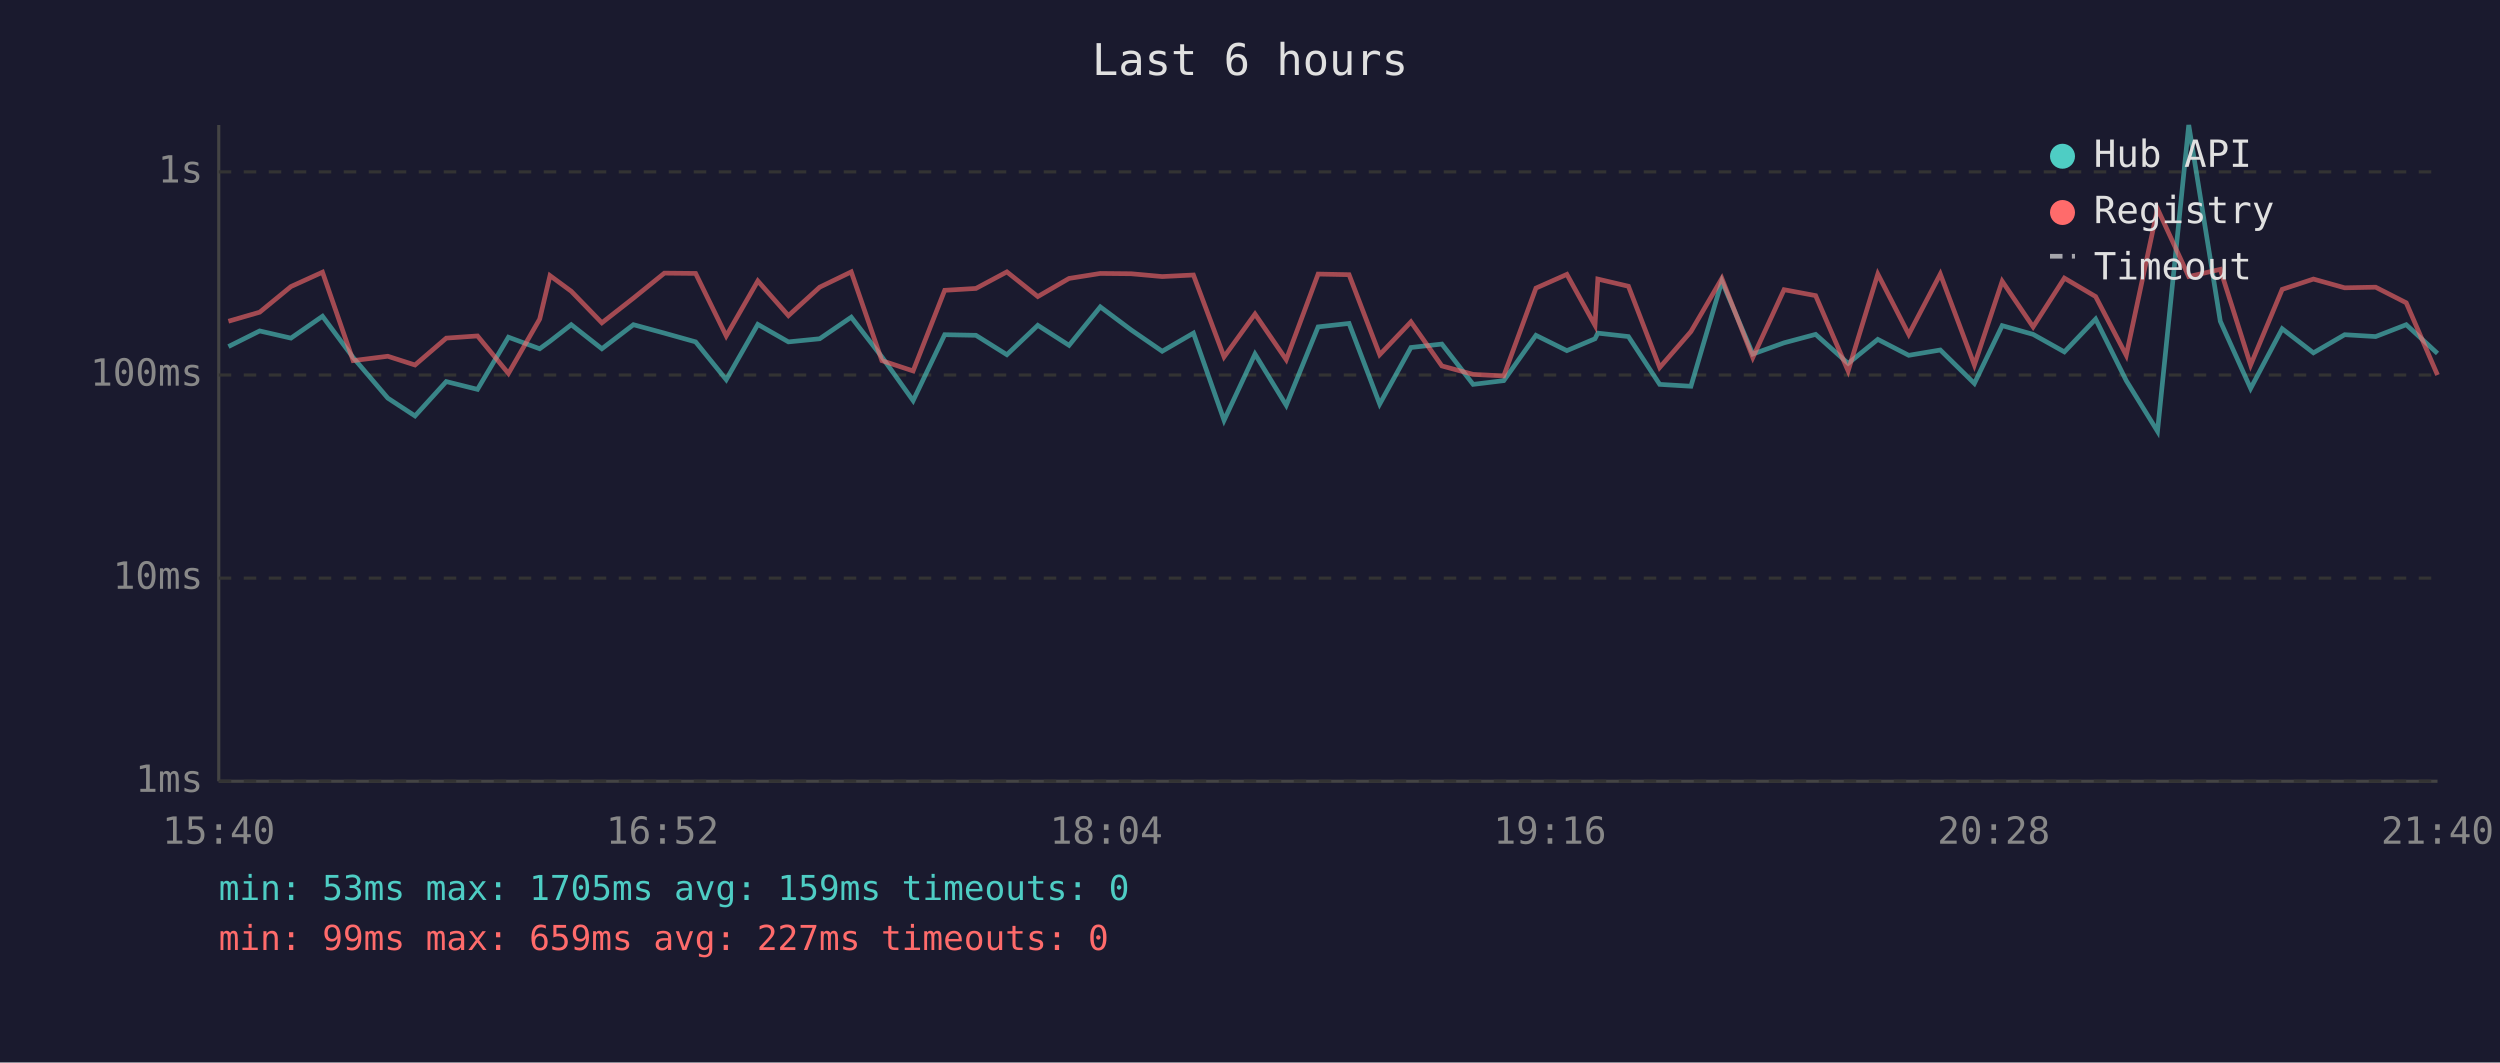
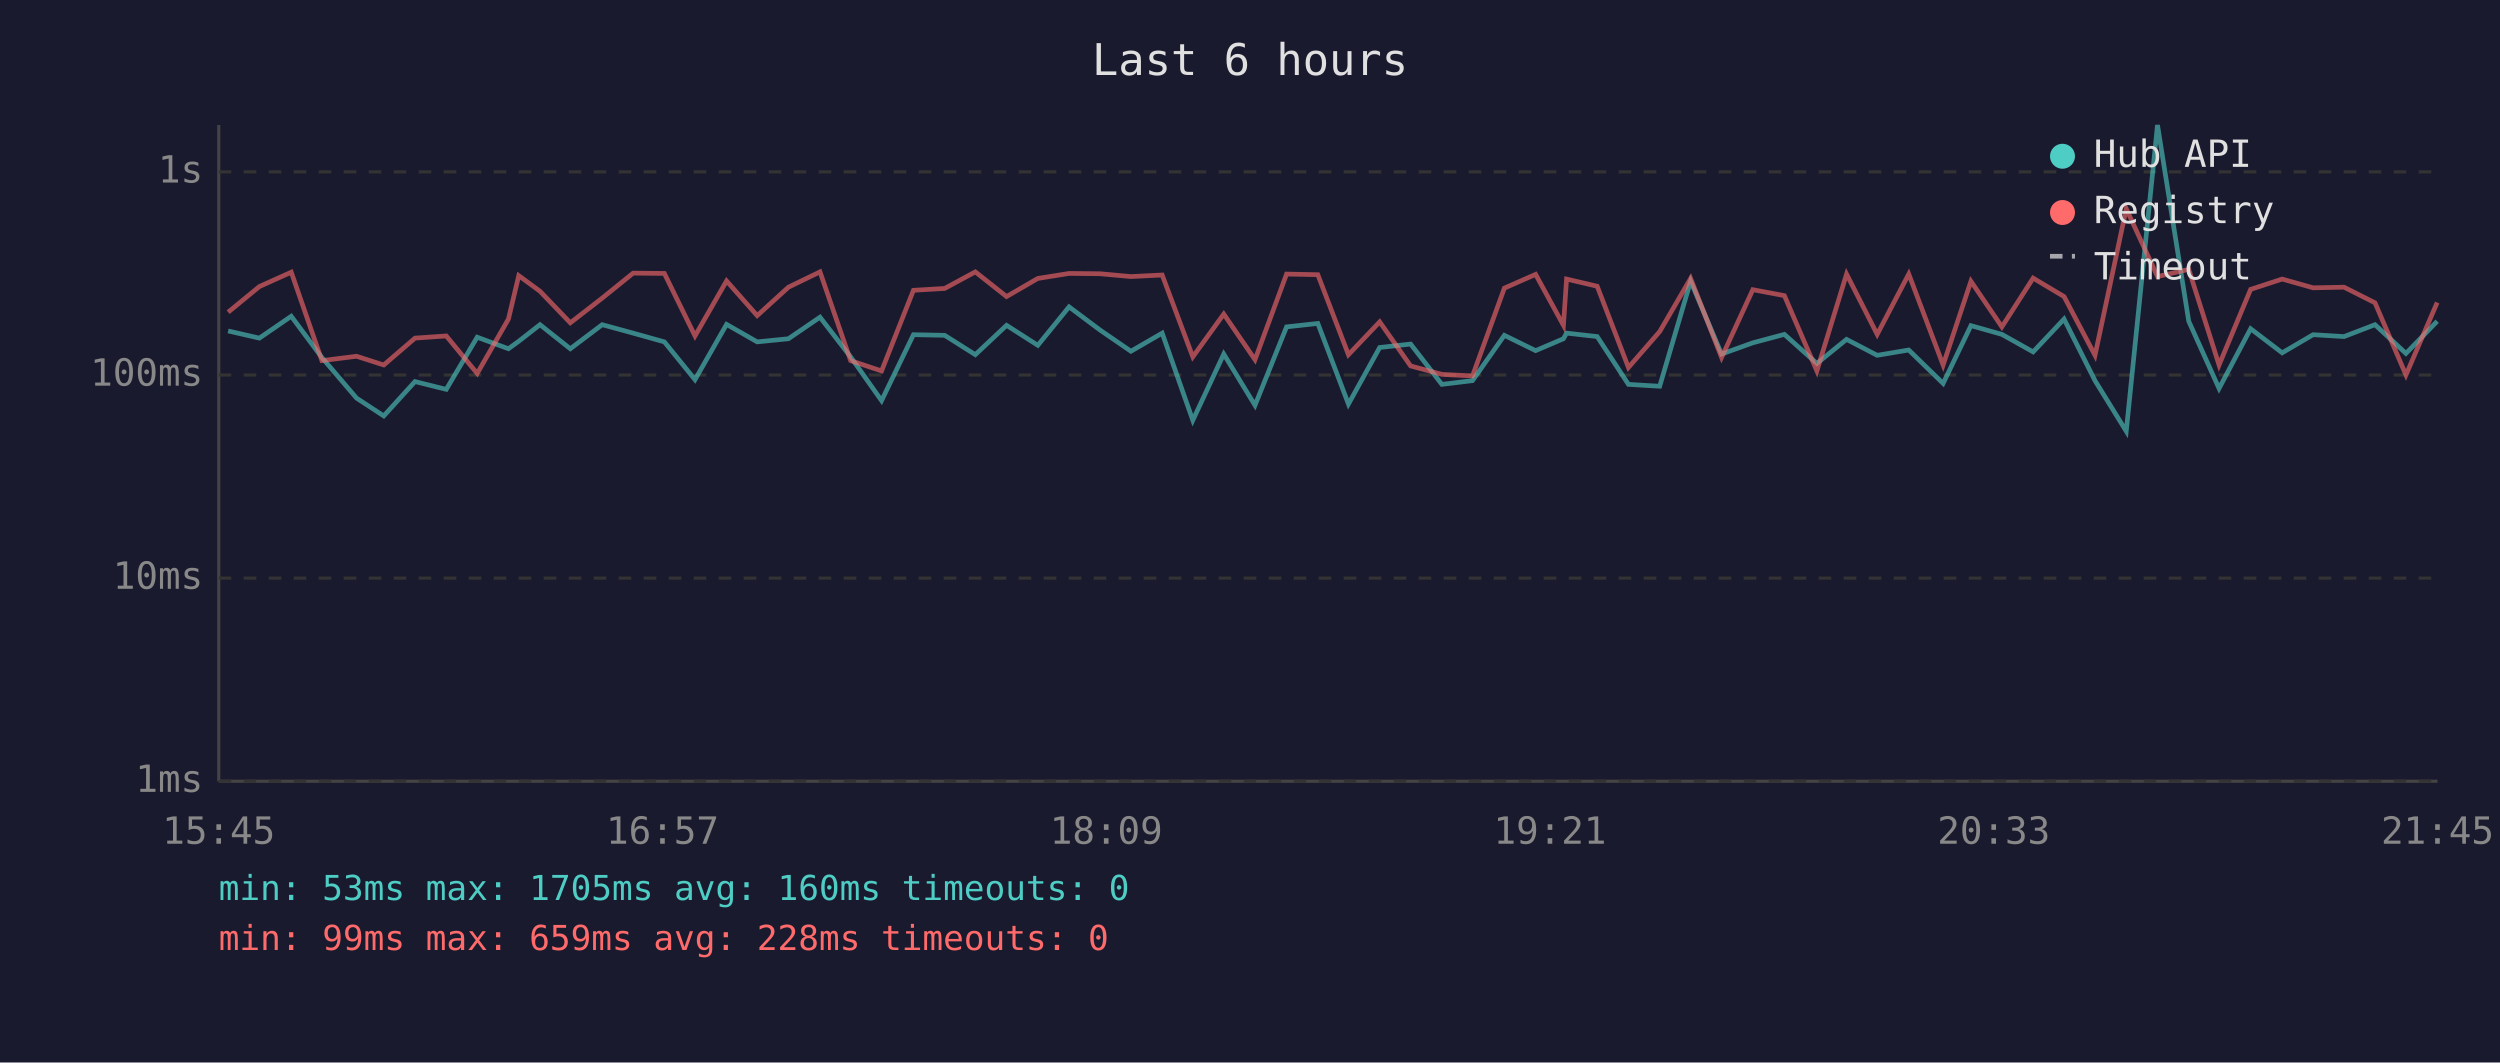
<svg xmlns="http://www.w3.org/2000/svg" viewBox="0 0 800 340" font-family="monospace" font-size="12">
  <rect width="800" height="340" fill="#1a1a2e" />
  <text x="400" y="24" fill="#e0e0e0" font-size="14" text-anchor="middle">Last 6 hours</text>
  <line x1="70" y1="40" x2="70" y2="250" stroke="#444" stroke-width="1" />
  <line x1="70" y1="250" x2="780" y2="250" stroke="#444" stroke-width="1" />
  <line x1="70" y1="250" x2="780" y2="250" stroke="#333" stroke-width="1" stroke-dasharray="4" />
  <text x="65" y="250" fill="#888" text-anchor="end" dominant-baseline="middle">1ms</text>
  <line x1="70" y1="185" x2="780" y2="185" stroke="#333" stroke-width="1" stroke-dasharray="4" />
  <text x="65" y="185" fill="#888" text-anchor="end" dominant-baseline="middle">10ms</text>
  <line x1="70" y1="120" x2="780" y2="120" stroke="#333" stroke-width="1" stroke-dasharray="4" />
  <text x="65" y="120" fill="#888" text-anchor="end" dominant-baseline="middle">100ms</text>
  <line x1="70" y1="55" x2="780" y2="55" stroke="#333" stroke-width="1" stroke-dasharray="4" />
  <text x="65" y="55" fill="#888" text-anchor="end" dominant-baseline="middle">1s</text>
-   <text x="70" y="270" fill="#888" text-anchor="middle">15:40</text>
-   <text x="212" y="270" fill="#888" text-anchor="middle">16:52</text>
-   <text x="354" y="270" fill="#888" text-anchor="middle">18:04</text>
-   <text x="496" y="270" fill="#888" text-anchor="middle">19:16</text>
-   <text x="638" y="270" fill="#888" text-anchor="middle">20:28</text>
-   <text x="780" y="270" fill="#888" text-anchor="middle">21:40</text>
-   <polyline points="73.1,110.9 83.1,105.9 93.1,108.2 103.2,101.2 113.0,114.4 124.1,127.4 132.8,133.1 142.8,122.1 152.8,124.6 162.7,107.9 172.7,111.6 176.0,109.2 182.8,103.9 192.6,111.6 202.7,103.9 212.6,106.6 222.6,109.4 232.4,121.5 242.5,103.8 252.3,109.4 262.3,108.4 272.4,101.5 282.2,114.2 292.2,128.2 302.3,107.1 312.3,107.3 322.2,113.5 332.1,104.1 342.1,110.5 352.1,98.2 362.0,105.6 371.9,112.4 381.9,106.6 391.7,134.5 401.6,113.3 411.6,129.7 421.8,104.6 431.7,103.5 441.5,129.3 451.5,111.2 461.4,110.1 471.4,123.0 481.2,121.8 491.5,107.3 501.4,112.2 510.4,108.4 511.3,106.6 521.1,107.7 531.1,123.0 541.1,123.6 551.0,90.0 560.9,113.3 570.9,109.7 581.0,107.0 591.4,116.3 600.9,108.6 610.8,113.7 620.9,112.0 631.8,122.7 640.7,104.2 650.6,107.0 660.6,112.6 670.6,102.1 680.4,121.8 690.4,138.0 700.4,40.0 710.5,102.8 720.2,124.3 730.3,105.2 740.3,112.9 750.3,107.1 760.2,107.7 770.0,103.9 780.0,113.1" fill="none" stroke="#4ecdc4" stroke-width="1.5" opacity="0.6" />
-   <polyline points="73.1,102.8 83.1,99.9 93.1,91.7 103.2,87.1 113.0,115.4 124.1,114.0 132.8,116.8 142.8,108.2 152.8,107.5 162.7,119.5 172.7,102.1 176.0,88.2 182.8,93.2 192.6,103.3 202.7,95.4 212.6,87.4 222.6,87.5 232.4,107.5 242.5,89.9 252.3,101.0 262.3,91.9 272.4,87.0 282.2,115.4 292.2,118.7 302.3,92.9 312.3,92.3 322.2,87.0 332.1,94.9 342.1,89.1 352.1,87.5 362.0,87.6 371.9,88.5 381.9,88.0 391.7,114.2 401.6,100.5 411.6,115.1 421.8,87.7 431.7,87.9 441.5,113.5 451.5,103.0 461.4,117.1 471.4,119.8 481.2,120.3 491.5,92.2 501.4,87.8 510.4,104.1 511.3,89.3 521.1,91.6 531.1,117.6 541.1,106.1 551.0,89.1 560.9,114.4 570.9,92.7 581.0,94.6 591.4,118.7 600.9,87.7 610.8,107.0 620.9,87.7 631.8,116.8 640.7,90.0 650.6,104.6 660.6,89.0 670.6,94.9 680.4,113.7 690.4,66.8 700.4,88.5 710.5,86.2 720.2,116.8 730.3,92.6 740.3,89.3 750.3,92.1 760.2,91.9 770.0,96.9 780.0,120.0" fill="none" stroke="#ff6b6b" stroke-width="1.5" opacity="0.6" />
+   <text x="70" y="270" fill="#888" text-anchor="middle">15:45</text>
+   <text x="212" y="270" fill="#888" text-anchor="middle">16:57</text>
+   <text x="354" y="270" fill="#888" text-anchor="middle">18:09</text>
+   <text x="496" y="270" fill="#888" text-anchor="middle">19:21</text>
+   <text x="638" y="270" fill="#888" text-anchor="middle">20:33</text>
+   <text x="780" y="270" fill="#888" text-anchor="middle">21:45</text>
+   <polyline points="73.0,105.9 83.0,108.2 93.2,101.2 103.0,114.4 114.1,127.4 122.8,133.1 132.8,122.1 142.8,124.6 152.7,107.9 162.7,111.6 166.0,109.2 172.8,103.9 182.5,111.6 192.7,103.9 202.6,106.6 212.6,109.4 222.4,121.5 232.5,103.8 242.3,109.4 252.3,108.4 262.4,101.5 272.2,114.2 282.1,128.2 292.3,107.1 302.3,107.3 312.1,113.5 322.1,104.1 332.1,110.5 342.1,98.2 352.0,105.6 361.9,112.4 371.9,106.6 381.7,134.5 391.6,113.3 401.6,129.7 411.7,104.6 421.7,103.5 431.5,129.3 441.5,111.2 451.4,110.1 461.4,123.0 471.2,121.8 481.4,107.3 491.4,112.2 500.3,108.4 501.3,106.6 511.1,107.7 521.1,123.0 531.1,123.6 541.0,90.0 550.9,113.3 560.9,109.7 571.0,107.0 581.4,116.3 590.9,108.6 600.7,113.7 610.8,112.0 621.8,122.7 630.7,104.2 640.6,107.0 650.6,112.6 660.5,102.1 670.4,121.8 680.4,138.0 690.4,40.0 700.4,102.8 710.1,124.3 720.2,105.2 730.3,112.9 740.2,107.1 750.1,107.7 760.0,103.9 769.9,113.1 779.9,102.8" fill="none" stroke="#4ecdc4" stroke-width="1.5" opacity="0.6" />
+   <polyline points="73.0,99.9 83.0,91.7 93.2,87.1 103.0,115.4 114.1,114.0 122.8,116.8 132.8,108.2 142.8,107.5 152.7,119.5 162.7,102.1 166.0,88.2 172.8,93.2 182.5,103.3 192.7,95.4 202.6,87.4 212.6,87.5 222.4,107.5 232.5,89.9 242.3,101.0 252.3,91.9 262.4,87.0 272.2,115.4 282.1,118.7 292.3,92.9 302.3,92.3 312.1,87.0 322.1,94.9 332.1,89.1 342.1,87.5 352.0,87.6 361.9,88.5 371.9,88.0 381.7,114.2 391.6,100.5 401.6,115.1 411.7,87.7 421.7,87.9 431.5,113.5 441.5,103.0 451.4,117.1 461.4,119.8 471.2,120.3 481.4,92.2 491.4,87.8 500.3,104.1 501.3,89.3 511.1,91.6 521.1,117.6 531.1,106.1 541.0,89.1 550.9,114.4 560.9,92.7 571.0,94.6 581.4,118.7 590.9,87.7 600.7,107.0 610.8,87.7 621.8,116.8 630.7,90.0 640.6,104.6 650.6,89.0 660.5,94.9 670.4,113.7 680.4,66.8 690.4,88.5 700.4,86.2 710.1,116.8 720.2,92.6 730.3,89.3 740.2,92.1 750.1,91.9 760.0,96.9 769.9,120.0 779.9,96.8" fill="none" stroke="#ff6b6b" stroke-width="1.5" opacity="0.6" />
  <circle cx="660" cy="50" r="4" fill="#4ecdc4" />
  <text x="670" y="50" fill="#e0e0e0" dominant-baseline="middle">Hub API</text>
  <circle cx="660" cy="68" r="4" fill="#ff6b6b" />
  <text x="670" y="68" fill="#e0e0e0" dominant-baseline="middle">Registry</text>
  <line x1="656" y1="82" x2="664" y2="82" stroke="#e0e0e0" stroke-width="1.5" stroke-dasharray="4,3" opacity="0.7" />
  <text x="670" y="86" fill="#e0e0e0" dominant-baseline="middle">Timeout</text>
-   <text x="70" y="288" fill="#4ecdc4" font-size="11">min: 53ms  max: 1705ms  avg: 159ms  timeouts: 0</text>
-   <text x="70" y="304" fill="#ff6b6b" font-size="11">min: 99ms  max: 659ms  avg: 227ms  timeouts: 0</text>
+   <text x="70" y="288" fill="#4ecdc4" font-size="11">min: 53ms  max: 1705ms  avg: 160ms  timeouts: 0</text>
+   <text x="70" y="304" fill="#ff6b6b" font-size="11">min: 99ms  max: 659ms  avg: 228ms  timeouts: 0</text>
</svg>
